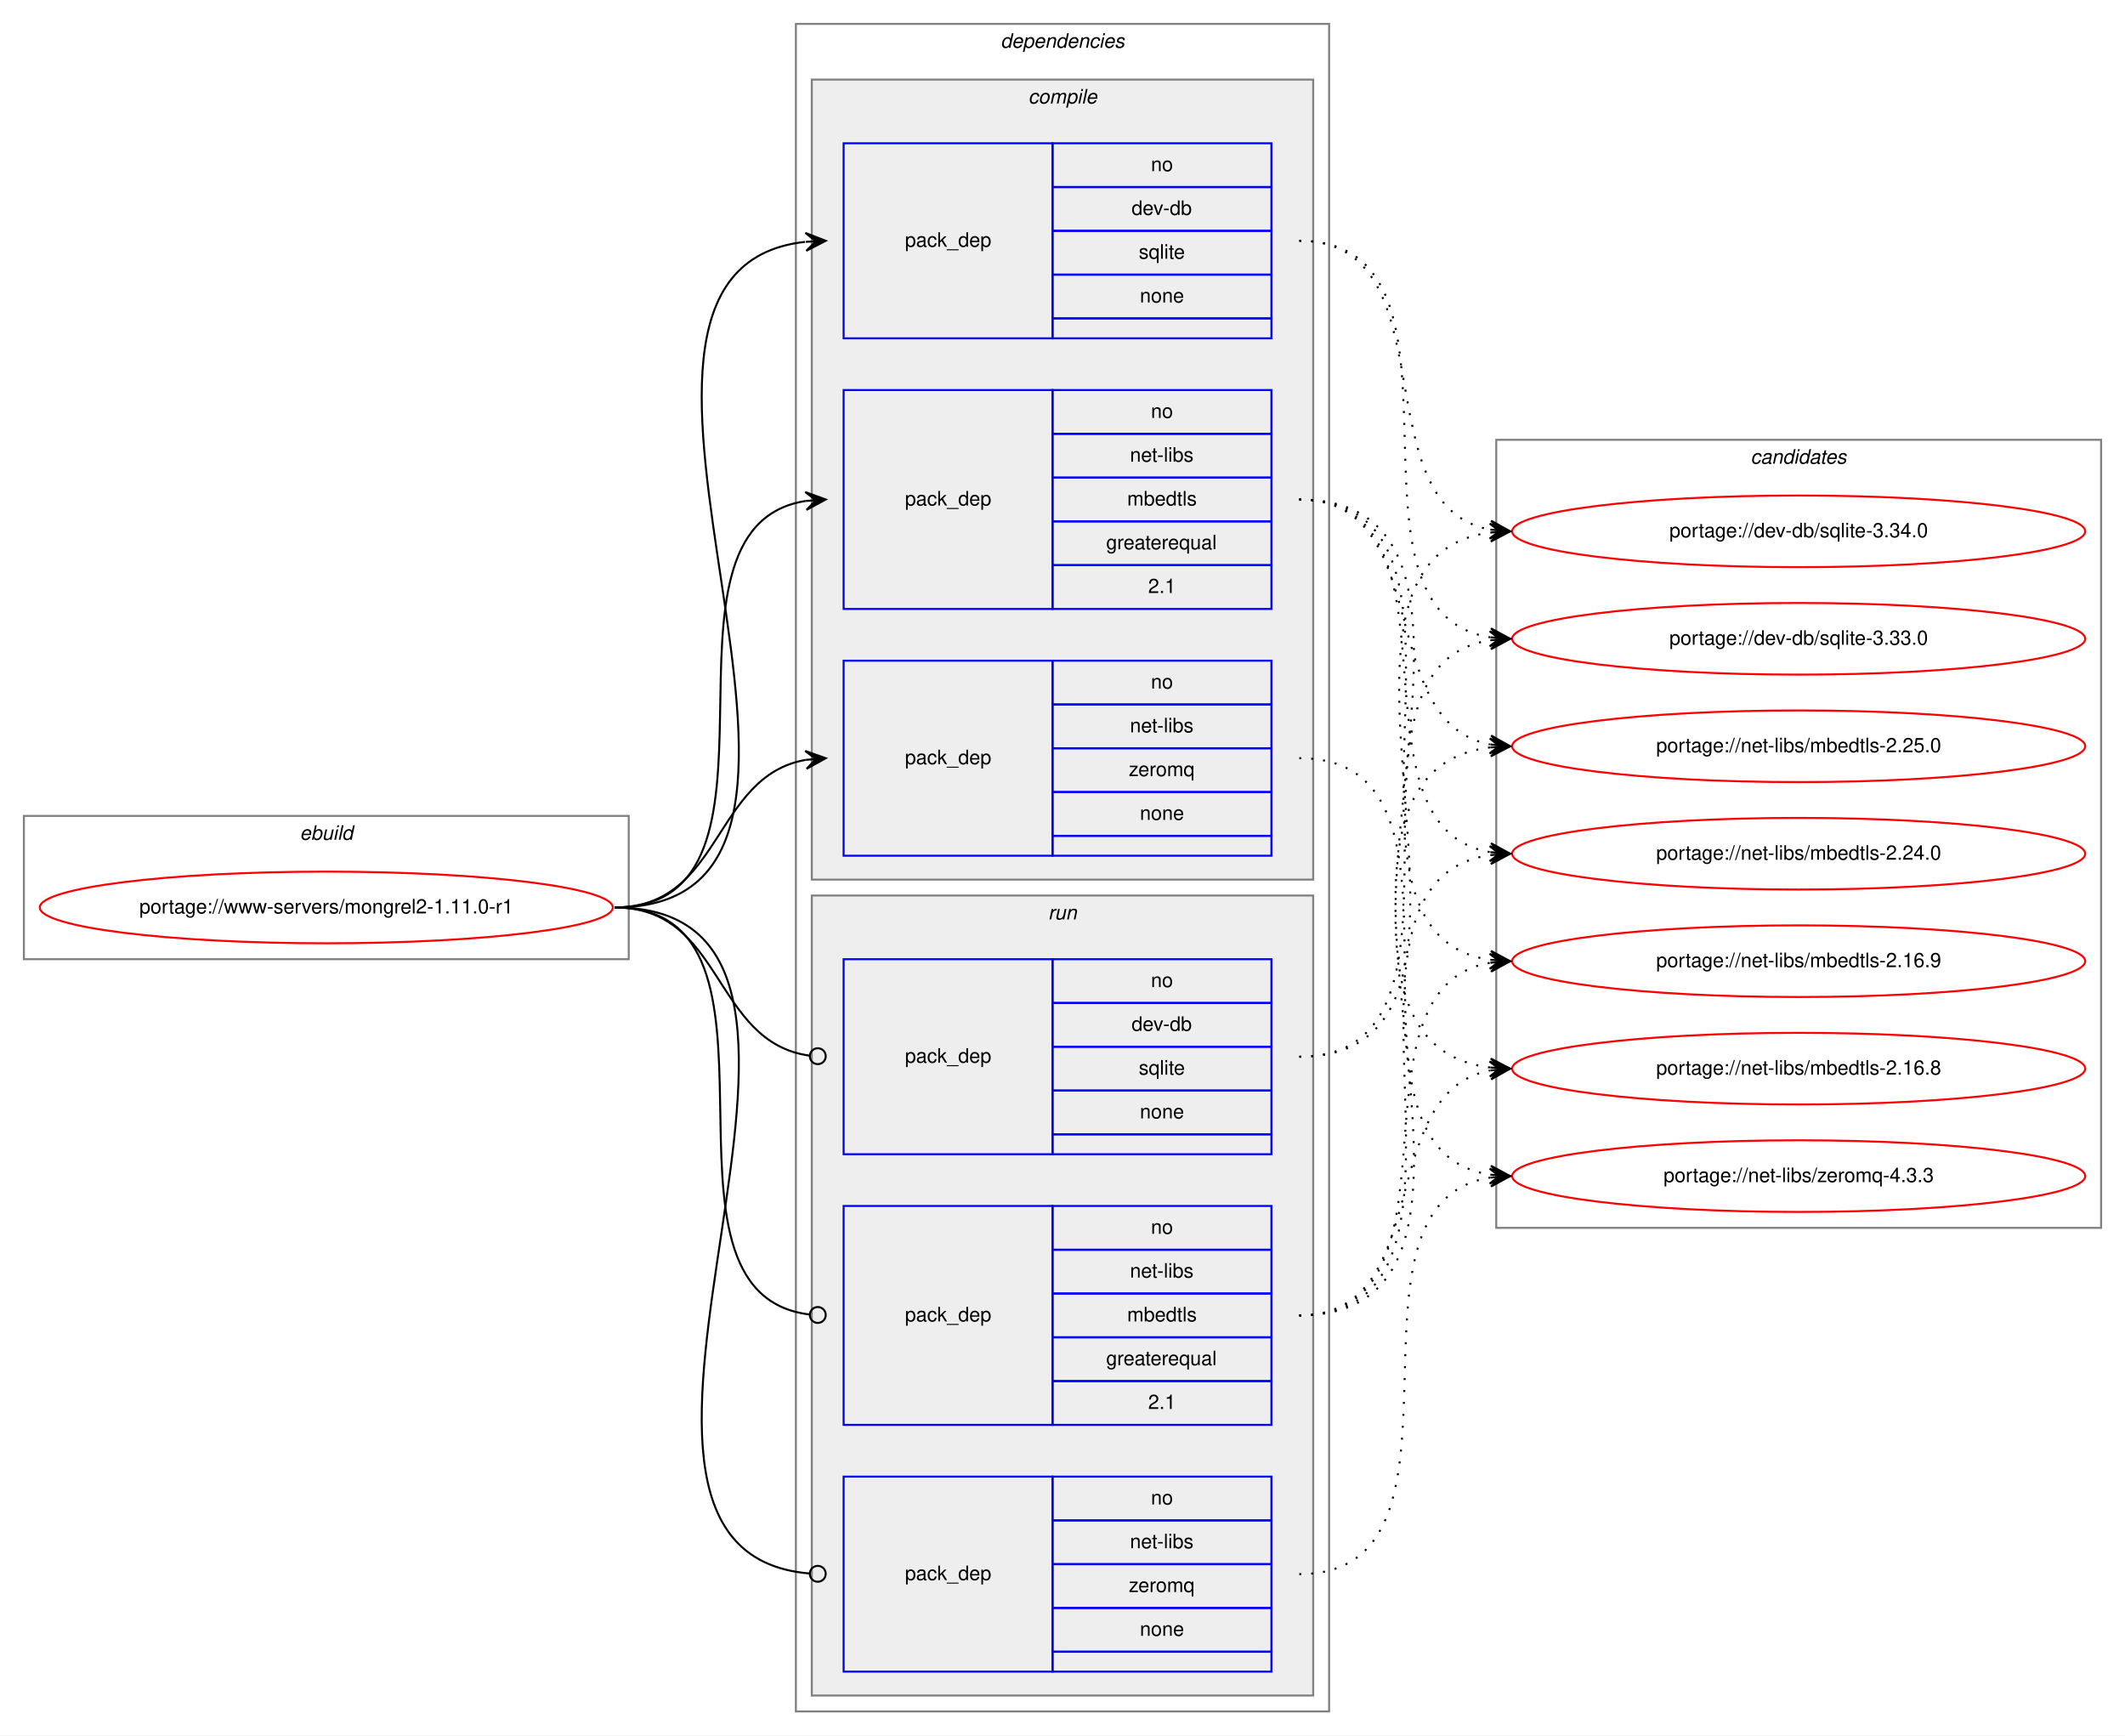
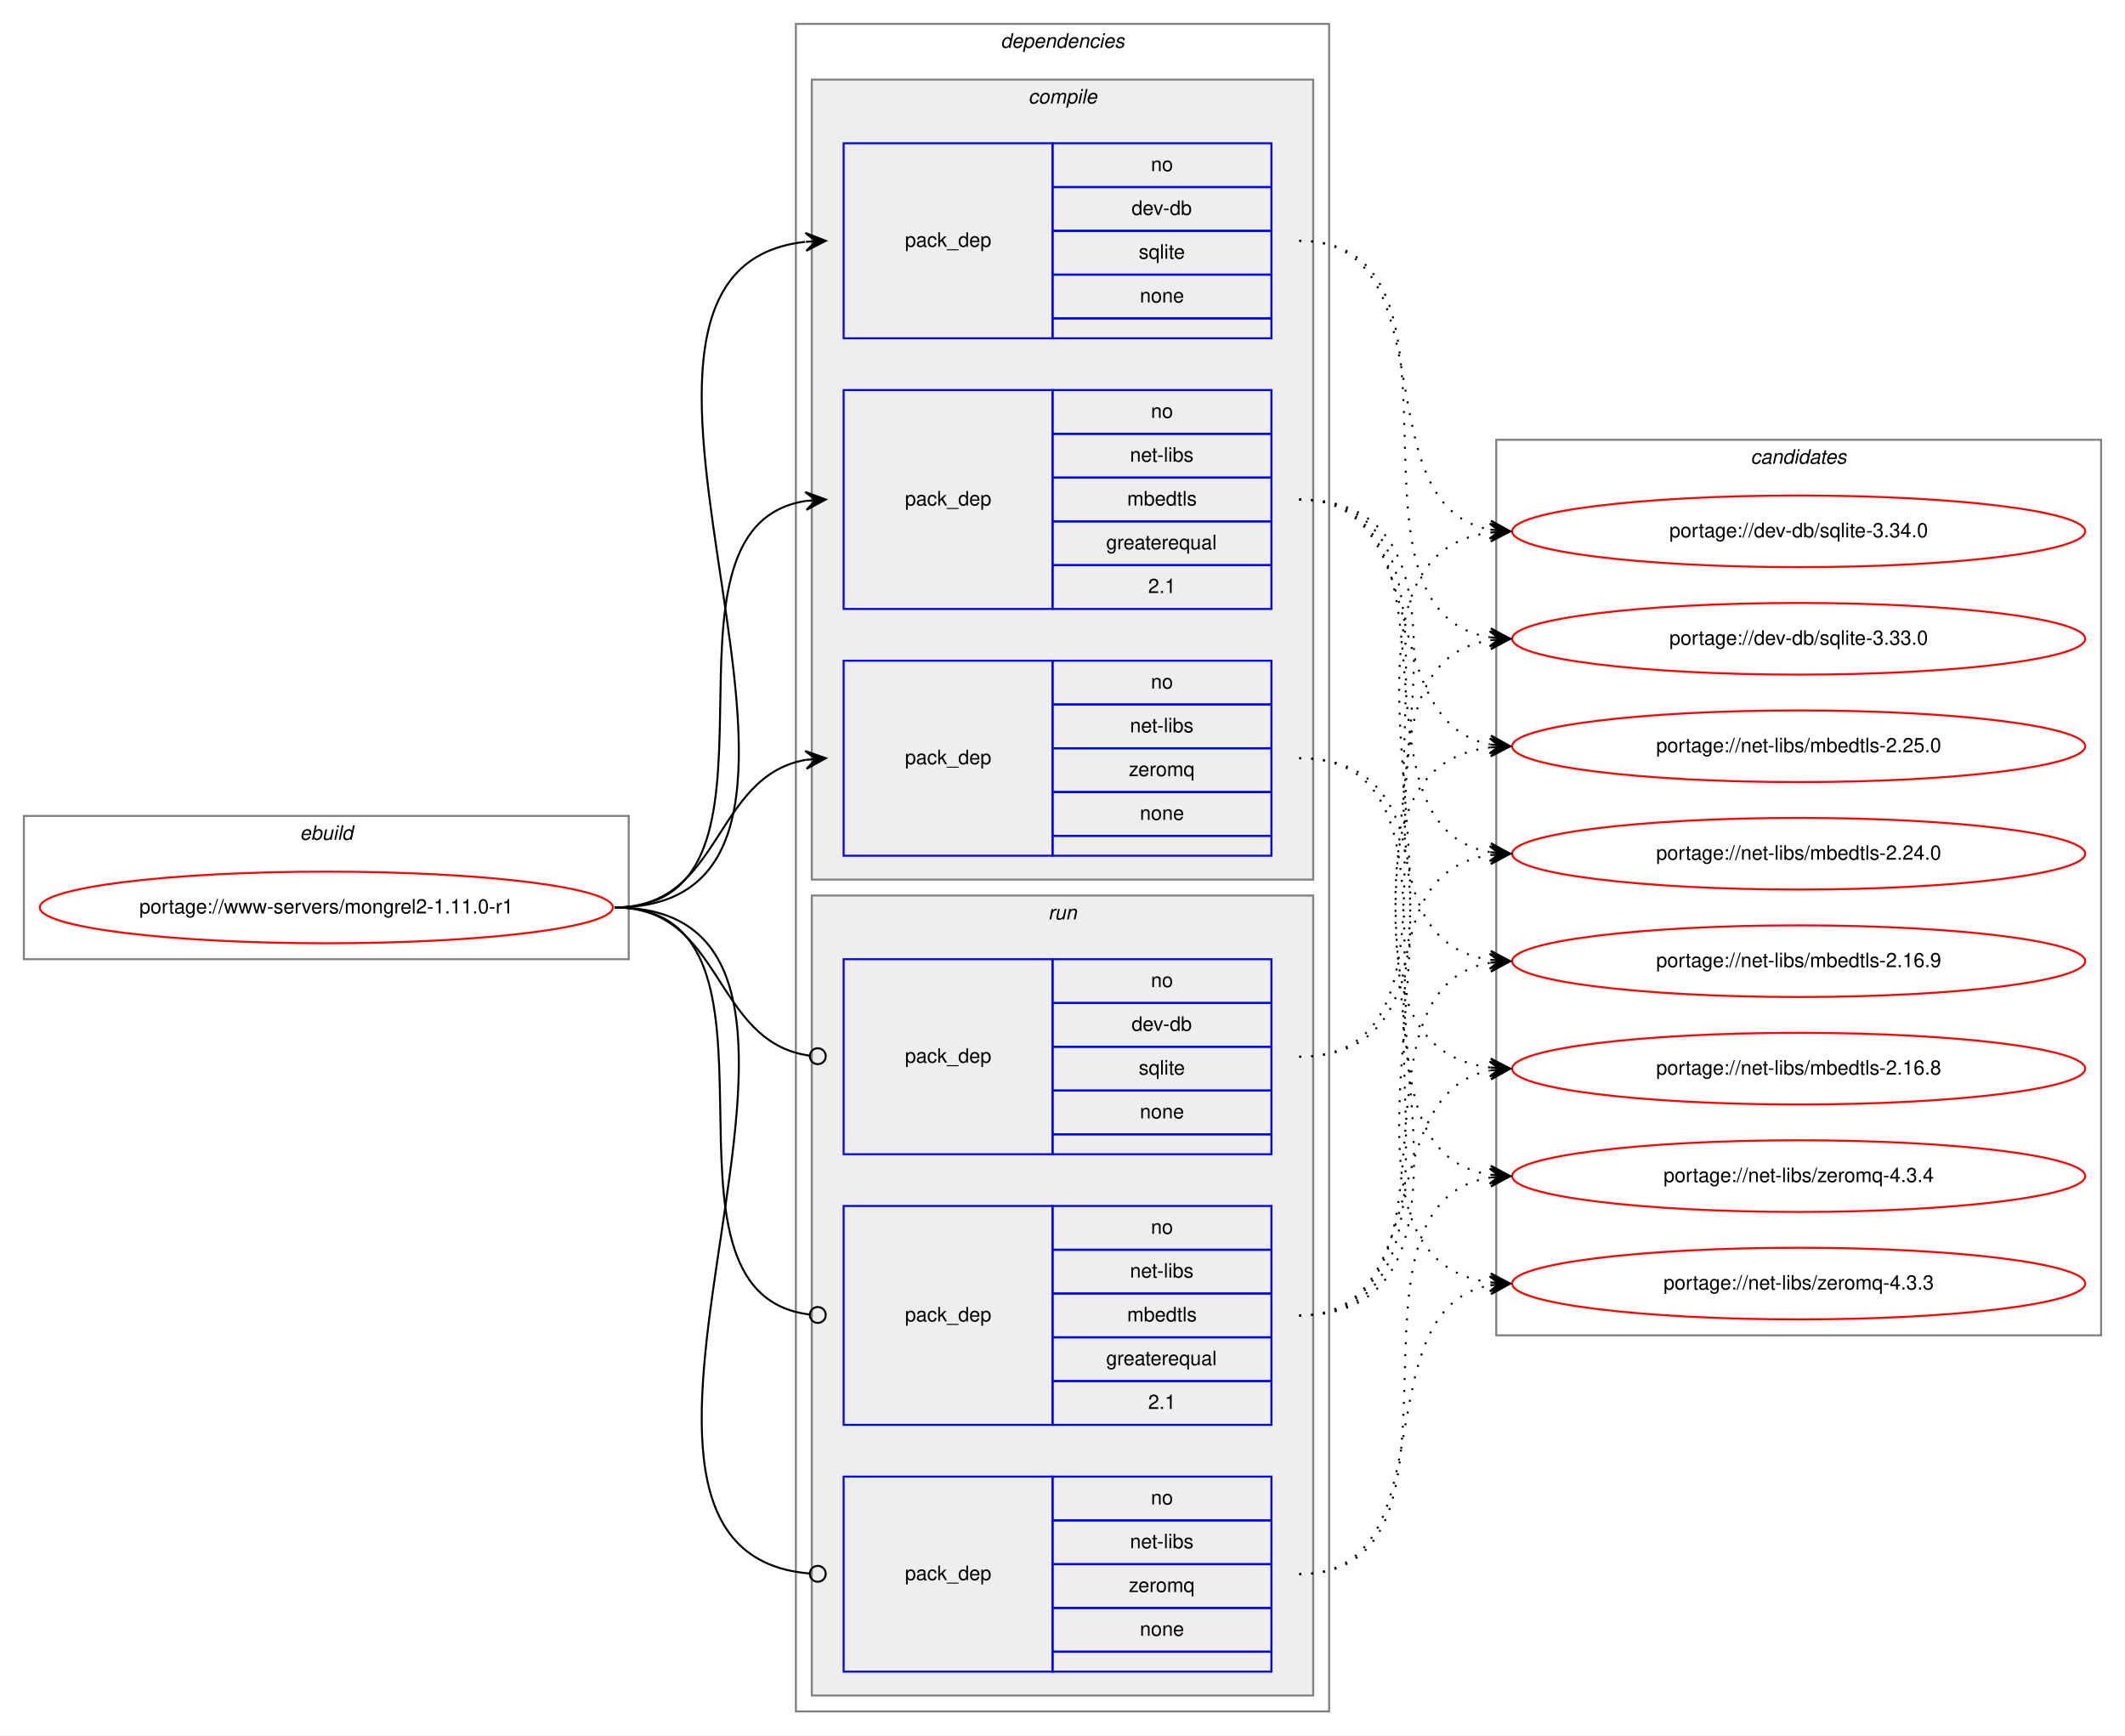
<svg xmlns="http://www.w3.org/2000/svg" xmlns:xlink="http://www.w3.org/1999/xlink" width="1068pt" height="872pt" viewBox="0.00 0.00 1068.00 872.00">
  <g id="graph0" class="graph" transform="scale(1 1) rotate(0) translate(4 868)">
    <polygon fill="white" stroke="transparent" points="-4,4 -4,-868 1064,-868 1064,4 -4,4" />
    <g id="clust1" class="cluster">
      <polygon fill="none" stroke="gray" points="8,-386 8,-458 312,-458 312,-386 8,-386" />
      <text text-anchor="start" x="146.66" y="-446" font-family="Helvetica,sans-Serif" font-style="italic" font-size="10.00">ebuild</text>
    </g>
    <g id="clust2" class="cluster">
      <polygon fill="none" stroke="gray" points="396,-8 396,-856 664,-856 664,-8 396,-8" />
      <text text-anchor="start" x="498.88" y="-844" font-family="Helvetica,sans-Serif" font-style="italic" font-size="10.00">dependencies</text>
    </g>
    <g id="clust3" class="cluster">
      <polygon fill="#eeeeee" stroke="gray" points="404,-426 404,-828 656,-828 656,-426 404,-426" />
      <text text-anchor="start" x="512.78" y="-816" font-family="Helvetica,sans-Serif" font-style="italic" font-size="10.00">compile</text>
    </g>
    <g id="clust8" class="cluster">
      <polygon fill="#eeeeee" stroke="gray" points="404,-16 404,-418 656,-418 656,-16 404,-16" />
      <text text-anchor="start" x="522.78" y="-406" font-family="Helvetica,sans-Serif" font-style="italic" font-size="10.00">run</text>
    </g>
    <g id="clust12" class="cluster">
-       <polygon fill="none" stroke="gray" points="748,-251 748,-647 1052,-647 1052,-251 748,-251" />
+       <polygon fill="none" stroke="gray" points="748,-197 748,-647 1052,-647 1052,-197 748,-197" />
      <text text-anchor="start" x="875.82" y="-635" font-family="Helvetica,sans-Serif" font-style="italic" font-size="10.00">candidates</text>
    </g>
    <g id="node1" class="node">
      <g id="a_node1">
        <a xlink:href="../www-servers/mongrel2-1.11.0-r1.svg" xlink:title="portage://www-servers/mongrel2-1.11.0-r1">
          <ellipse fill="none" stroke="red" cx="160" cy="-412" rx="144" ry="18" />
          <text text-anchor="middle" x="160" y="-409" font-family="Helvetica,sans-Serif" font-size="10.00">portage://www-servers/mongrel2-1.11.0-r1</text>
        </a>
      </g>
    </g>
    <g id="node2" class="node">
      <polygon fill="none" stroke="blue" points="420,-698 420,-796 525,-796 525,-698 420,-698" />
      <text text-anchor="start" x="450.82" y="-744" font-family="Helvetica,sans-Serif" font-size="10.00">pack_dep</text>
      <polygon fill="none" stroke="blue" points="525,-774 525,-796 635,-796 635,-774 525,-774" />
      <text text-anchor="start" x="574.44" y="-782" font-family="Helvetica,sans-Serif" font-size="10.00">no</text>
      <polygon fill="none" stroke="blue" points="525,-752 525,-774 635,-774 635,-752 525,-752" />
      <text text-anchor="start" x="564.72" y="-760" font-family="Helvetica,sans-Serif" font-size="10.00">dev-db</text>
      <polygon fill="none" stroke="blue" points="525,-730 525,-752 635,-752 635,-730 525,-730" />
      <text text-anchor="start" x="568.33" y="-738" font-family="Helvetica,sans-Serif" font-size="10.00">sqlite</text>
      <polygon fill="none" stroke="blue" points="525,-708 525,-730 635,-730 635,-708 525,-708" />
      <text text-anchor="start" x="568.88" y="-716" font-family="Helvetica,sans-Serif" font-size="10.00">none</text>
      <polygon fill="none" stroke="blue" points="525,-698 525,-708 635,-708 635,-698 525,-698" />
    </g>
    <g id="edge1" class="edge">
      <path fill="none" stroke="black" d="M305,-412C457.5,-412 264.31,-731.48 400.61,-746.46" />
      <polygon fill="black" stroke="black" points="411,-747 400.78,-750.97 406.01,-746.74 401.01,-746.48 401.01,-746.48 401.01,-746.48 406.01,-746.74 401.25,-741.98 411,-747 411,-747" />
    </g>
    <g id="node3" class="node">
      <polygon fill="none" stroke="blue" points="420,-562 420,-672 525,-672 525,-562 420,-562" />
      <text text-anchor="start" x="450.82" y="-614" font-family="Helvetica,sans-Serif" font-size="10.00">pack_dep</text>
      <polygon fill="none" stroke="blue" points="525,-650 525,-672 635,-672 635,-650 525,-650" />
      <text text-anchor="start" x="574.44" y="-658" font-family="Helvetica,sans-Serif" font-size="10.00">no</text>
      <polygon fill="none" stroke="blue" points="525,-628 525,-650 635,-650 635,-628 525,-628" />
      <text text-anchor="start" x="563.89" y="-636" font-family="Helvetica,sans-Serif" font-size="10.00">net-libs</text>
      <polygon fill="none" stroke="blue" points="525,-606 525,-628 635,-628 635,-606 525,-606" />
      <text text-anchor="start" x="562.5" y="-614" font-family="Helvetica,sans-Serif" font-size="10.00">mbedtls</text>
      <polygon fill="none" stroke="blue" points="525,-584 525,-606 635,-606 635,-584 525,-584" />
      <text text-anchor="start" x="551.94" y="-592" font-family="Helvetica,sans-Serif" font-size="10.00">greaterequal</text>
      <polygon fill="none" stroke="blue" points="525,-562 525,-584 635,-584 635,-562 525,-562" />
      <text text-anchor="start" x="573.05" y="-570" font-family="Helvetica,sans-Serif" font-size="10.00">2.1</text>
    </g>
    <g id="edge2" class="edge">
      <path fill="none" stroke="black" d="M305,-412C403.96,-412 315.15,-602.84 400.91,-616.26" />
      <polygon fill="black" stroke="black" points="411,-617 400.7,-620.75 406.01,-616.63 401.03,-616.27 401.03,-616.27 401.03,-616.27 406.01,-616.63 401.36,-611.78 411,-617 411,-617" />
    </g>
    <g id="node4" class="node">
      <polygon fill="none" stroke="blue" points="420,-438 420,-536 525,-536 525,-438 420,-438" />
      <text text-anchor="start" x="450.82" y="-484" font-family="Helvetica,sans-Serif" font-size="10.00">pack_dep</text>
      <polygon fill="none" stroke="blue" points="525,-514 525,-536 635,-536 635,-514 525,-514" />
      <text text-anchor="start" x="574.44" y="-522" font-family="Helvetica,sans-Serif" font-size="10.00">no</text>
      <polygon fill="none" stroke="blue" points="525,-492 525,-514 635,-514 635,-492 525,-492" />
      <text text-anchor="start" x="563.89" y="-500" font-family="Helvetica,sans-Serif" font-size="10.00">net-libs</text>
      <polygon fill="none" stroke="blue" points="525,-470 525,-492 635,-492 635,-470 525,-470" />
      <text text-anchor="start" x="563.33" y="-478" font-family="Helvetica,sans-Serif" font-size="10.00">zeromq</text>
      <polygon fill="none" stroke="blue" points="525,-448 525,-470 635,-470 635,-448 525,-448" />
      <text text-anchor="start" x="568.88" y="-456" font-family="Helvetica,sans-Serif" font-size="10.00">none</text>
      <polygon fill="none" stroke="blue" points="525,-438 525,-448 635,-448 635,-438 525,-438" />
    </g>
    <g id="edge3" class="edge">
      <path fill="none" stroke="black" d="M305,-412C359.1,-412 354.2,-477.92 400.93,-486.16" />
      <polygon fill="black" stroke="black" points="411,-487 400.66,-490.65 406.02,-486.58 401.03,-486.17 401.03,-486.17 401.03,-486.17 406.02,-486.58 401.41,-481.68 411,-487 411,-487" />
    </g>
    <g id="node5" class="node">
      <polygon fill="none" stroke="blue" points="420,-288 420,-386 525,-386 525,-288 420,-288" />
      <text text-anchor="start" x="450.82" y="-334" font-family="Helvetica,sans-Serif" font-size="10.00">pack_dep</text>
      <polygon fill="none" stroke="blue" points="525,-364 525,-386 635,-386 635,-364 525,-364" />
      <text text-anchor="start" x="574.44" y="-372" font-family="Helvetica,sans-Serif" font-size="10.00">no</text>
      <polygon fill="none" stroke="blue" points="525,-342 525,-364 635,-364 635,-342 525,-342" />
      <text text-anchor="start" x="564.72" y="-350" font-family="Helvetica,sans-Serif" font-size="10.00">dev-db</text>
      <polygon fill="none" stroke="blue" points="525,-320 525,-342 635,-342 635,-320 525,-320" />
      <text text-anchor="start" x="568.33" y="-328" font-family="Helvetica,sans-Serif" font-size="10.00">sqlite</text>
      <polygon fill="none" stroke="blue" points="525,-298 525,-320 635,-320 635,-298 525,-298" />
      <text text-anchor="start" x="568.88" y="-306" font-family="Helvetica,sans-Serif" font-size="10.00">none</text>
      <polygon fill="none" stroke="blue" points="525,-288 525,-298 635,-298 635,-288 525,-288" />
    </g>
    <g id="edge4" class="edge">
      <path fill="none" stroke="black" d="M305,-412C359.89,-412 354.05,-344.15 403.01,-337.52" />
      <ellipse fill="none" stroke="black" cx="407.01" cy="-337.26" rx="4" ry="4" />
    </g>
    <g id="node6" class="node">
      <polygon fill="none" stroke="blue" points="420,-152 420,-262 525,-262 525,-152 420,-152" />
      <text text-anchor="start" x="450.82" y="-204" font-family="Helvetica,sans-Serif" font-size="10.00">pack_dep</text>
      <polygon fill="none" stroke="blue" points="525,-240 525,-262 635,-262 635,-240 525,-240" />
      <text text-anchor="start" x="574.44" y="-248" font-family="Helvetica,sans-Serif" font-size="10.00">no</text>
      <polygon fill="none" stroke="blue" points="525,-218 525,-240 635,-240 635,-218 525,-218" />
      <text text-anchor="start" x="563.89" y="-226" font-family="Helvetica,sans-Serif" font-size="10.00">net-libs</text>
      <polygon fill="none" stroke="blue" points="525,-196 525,-218 635,-218 635,-196 525,-196" />
      <text text-anchor="start" x="562.5" y="-204" font-family="Helvetica,sans-Serif" font-size="10.00">mbedtls</text>
      <polygon fill="none" stroke="blue" points="525,-174 525,-196 635,-196 635,-174 525,-174" />
      <text text-anchor="start" x="551.94" y="-182" font-family="Helvetica,sans-Serif" font-size="10.00">greaterequal</text>
      <polygon fill="none" stroke="blue" points="525,-152 525,-174 635,-174 635,-152 525,-152" />
      <text text-anchor="start" x="573.05" y="-160" font-family="Helvetica,sans-Serif" font-size="10.00">2.1</text>
    </g>
    <g id="edge5" class="edge">
      <path fill="none" stroke="black" d="M305,-412C404.67,-412 313.88,-218.45 402.76,-207.48" />
      <ellipse fill="none" stroke="black" cx="407.01" cy="-207.23" rx="4" ry="4" />
    </g>
    <g id="node7" class="node">
      <polygon fill="none" stroke="blue" points="420,-28 420,-126 525,-126 525,-28 420,-28" />
      <text text-anchor="start" x="450.82" y="-74" font-family="Helvetica,sans-Serif" font-size="10.00">pack_dep</text>
      <polygon fill="none" stroke="blue" points="525,-104 525,-126 635,-126 635,-104 525,-104" />
      <text text-anchor="start" x="574.44" y="-112" font-family="Helvetica,sans-Serif" font-size="10.00">no</text>
      <polygon fill="none" stroke="blue" points="525,-82 525,-104 635,-104 635,-82 525,-82" />
      <text text-anchor="start" x="563.89" y="-90" font-family="Helvetica,sans-Serif" font-size="10.00">net-libs</text>
      <polygon fill="none" stroke="blue" points="525,-60 525,-82 635,-82 635,-60 525,-60" />
      <text text-anchor="start" x="563.33" y="-68" font-family="Helvetica,sans-Serif" font-size="10.00">zeromq</text>
      <polygon fill="none" stroke="blue" points="525,-38 525,-60 635,-60 635,-38 525,-38" />
      <text text-anchor="start" x="568.88" y="-46" font-family="Helvetica,sans-Serif" font-size="10.00">none</text>
      <polygon fill="none" stroke="blue" points="525,-28 525,-38 635,-38 635,-28 525,-28" />
    </g>
    <g id="edge6" class="edge">
      <path fill="none" stroke="black" d="M305,-412C458.27,-412 262.37,-89.32 402.68,-77.34" />
      <ellipse fill="none" stroke="black" cx="407" cy="-77.16" rx="4" ry="4" />
    </g>
    <g id="node8" class="node">
      <g id="a_node8">
        <a xlink:href="../dev-db/sqlite-3.34.0.svg" xlink:title="portage://dev-db/sqlite-3.34.0">
          <ellipse fill="none" stroke="red" cx="900" cy="-601" rx="144" ry="18" />
          <text text-anchor="middle" x="900" y="-598" font-family="Helvetica,sans-Serif" font-size="10.00">portage://dev-db/sqlite-3.34.0</text>
        </a>
      </g>
    </g>
    <g id="edge7" class="edge">
      <path fill="none" stroke="black" stroke-dasharray="1,5" d="M649,-747C725.59,-747 679.43,-613.82 744.98,-601.86" />
      <polygon fill="black" stroke="black" points="755,-601 745.42,-606.34 750.02,-601.43 745.04,-601.85 745.04,-601.85 745.04,-601.85 750.02,-601.43 744.65,-597.37 755,-601 755,-601" />
    </g>
    <g id="node9" class="node">
      <g id="a_node9">
        <a xlink:href="../dev-db/sqlite-3.33.0.svg" xlink:title="portage://dev-db/sqlite-3.33.0">
          <ellipse fill="none" stroke="red" cx="900" cy="-547" rx="144" ry="18" />
          <text text-anchor="middle" x="900" y="-544" font-family="Helvetica,sans-Serif" font-size="10.00">portage://dev-db/sqlite-3.33.0</text>
        </a>
      </g>
    </g>
    <g id="edge8" class="edge">
      <path fill="none" stroke="black" stroke-dasharray="1,5" d="M649,-747C745.97,-747 661.02,-561.19 744.84,-547.76" />
      <polygon fill="black" stroke="black" points="755,-547 745.37,-552.24 750.01,-547.38 745.03,-547.75 745.03,-547.75 745.03,-547.75 750.01,-547.38 744.69,-543.26 755,-547 755,-547" />
    </g>
    <g id="node10" class="node">
      <g id="a_node10">
        <a xlink:href="../net-libs/mbedtls-2.25.0.svg" xlink:title="portage://net-libs/mbedtls-2.25.0">
          <ellipse fill="none" stroke="red" cx="900" cy="-493" rx="144" ry="18" />
          <text text-anchor="middle" x="900" y="-490" font-family="Helvetica,sans-Serif" font-size="10.00">portage://net-libs/mbedtls-2.25.0</text>
        </a>
      </g>
    </g>
    <g id="edge9" class="edge">
      <path fill="none" stroke="black" stroke-dasharray="1,5" d="M649,-617C717.82,-617 686.17,-505.27 744.79,-493.93" />
      <polygon fill="black" stroke="black" points="755,-493 745.45,-498.39 750.02,-493.45 745.04,-493.9 745.04,-493.9 745.04,-493.9 750.02,-493.45 744.63,-489.42 755,-493 755,-493" />
    </g>
    <g id="node11" class="node">
      <g id="a_node11">
        <a xlink:href="../net-libs/mbedtls-2.24.0.svg" xlink:title="portage://net-libs/mbedtls-2.24.0">
          <ellipse fill="none" stroke="red" cx="900" cy="-439" rx="144" ry="18" />
          <text text-anchor="middle" x="900" y="-436" font-family="Helvetica,sans-Serif" font-size="10.00">portage://net-libs/mbedtls-2.24.0</text>
        </a>
      </g>
    </g>
    <g id="edge10" class="edge">
      <path fill="none" stroke="black" stroke-dasharray="1,5" d="M649,-617C737.48,-617 668.77,-452.63 744.97,-439.79" />
      <polygon fill="black" stroke="black" points="755,-439 745.39,-444.27 750.02,-439.39 745.03,-439.79 745.03,-439.79 745.03,-439.79 750.02,-439.39 744.68,-435.3 755,-439 755,-439" />
    </g>
    <g id="node12" class="node">
      <g id="a_node12">
        <a xlink:href="../net-libs/mbedtls-2.16.9.svg" xlink:title="portage://net-libs/mbedtls-2.16.9">
          <ellipse fill="none" stroke="red" cx="900" cy="-385" rx="144" ry="18" />
          <text text-anchor="middle" x="900" y="-382" font-family="Helvetica,sans-Serif" font-size="10.00">portage://net-libs/mbedtls-2.16.9</text>
        </a>
      </g>
    </g>
    <g id="edge11" class="edge">
      <path fill="none" stroke="black" stroke-dasharray="1,5" d="M649,-617C758.71,-617 649.17,-399.71 744.75,-385.71" />
      <polygon fill="black" stroke="black" points="755,-385 745.33,-390.18 750.01,-385.34 745.02,-385.69 745.02,-385.69 745.02,-385.69 750.01,-385.34 744.71,-381.2 755,-385 755,-385" />
    </g>
    <g id="node13" class="node">
      <g id="a_node13">
        <a xlink:href="../net-libs/mbedtls-2.16.8.svg" xlink:title="portage://net-libs/mbedtls-2.16.8">
          <ellipse fill="none" stroke="red" cx="900" cy="-331" rx="144" ry="18" />
          <text text-anchor="middle" x="900" y="-328" font-family="Helvetica,sans-Serif" font-size="10.00">portage://net-libs/mbedtls-2.16.8</text>
        </a>
      </g>
    </g>
    <g id="edge12" class="edge">
      <path fill="none" stroke="black" stroke-dasharray="1,5" d="M649,-617C780.99,-617 627.94,-345.88 744.89,-331.59" />
      <polygon fill="black" stroke="black" points="755,-331 745.28,-336.07 750.01,-331.29 745.02,-331.58 745.02,-331.58 745.02,-331.58 750.01,-331.29 744.76,-327.09 755,-331 755,-331" />
    </g>
    <g id="node14" class="node">
      <g id="a_node14">
-         <a xlink:href="../net-libs/zeromq-4.3.3.svg" xlink:title="portage://net-libs/zeromq-4.3.3">
+         <a xlink:href="../net-libs/zeromq-4.3.4.svg" xlink:title="portage://net-libs/zeromq-4.3.4">
          <ellipse fill="none" stroke="red" cx="900" cy="-277" rx="144" ry="18" />
-           <text text-anchor="middle" x="900" y="-274" font-family="Helvetica,sans-Serif" font-size="10.00">portage://net-libs/zeromq-4.3.3</text>
+           <text text-anchor="middle" x="900" y="-274" font-family="Helvetica,sans-Serif" font-size="10.00">portage://net-libs/zeromq-4.3.4</text>
        </a>
      </g>
    </g>
    <g id="edge13" class="edge">
      <path fill="none" stroke="black" stroke-dasharray="1,5" d="M649,-487C749.98,-487 657.26,-291.11 744.99,-277.72" />
      <polygon fill="black" stroke="black" points="755,-277 745.35,-282.21 750.01,-277.36 745.03,-277.72 745.03,-277.72 745.03,-277.72 750.01,-277.36 744.7,-273.23 755,-277 755,-277" />
    </g>
+     <g id="node15" class="node">
+       <g id="a_node15">
+         <a xlink:href="../net-libs/zeromq-4.3.3.svg" xlink:title="portage://net-libs/zeromq-4.3.3">
+           <ellipse fill="none" stroke="red" cx="900" cy="-223" rx="144" ry="18" />
+           <text text-anchor="middle" x="900" y="-220" font-family="Helvetica,sans-Serif" font-size="10.00">portage://net-libs/zeromq-4.3.3</text>
+         </a>
+       </g>
+     </g>
    <g id="edge14" class="edge">
+       <path fill="none" stroke="black" stroke-dasharray="1,5" d="M649,-487C771.86,-487 636.66,-237.74 744.9,-223.62" />
+       <polygon fill="black" stroke="black" points="755,-223 745.3,-228.11 750.01,-223.31 745.02,-223.62 745.02,-223.62 745.02,-223.62 750.01,-223.31 744.74,-219.12 755,-223 755,-223" />
+     </g>
+     <g id="edge15" class="edge">
      <path fill="none" stroke="black" stroke-dasharray="1,5" d="M649,-337C771.86,-337 636.66,-586.26 744.9,-600.38" />
      <polygon fill="black" stroke="black" points="755,-601 744.74,-604.88 750.01,-600.69 745.02,-600.38 745.02,-600.38 745.02,-600.38 750.01,-600.69 745.3,-595.89 755,-601 755,-601" />
    </g>
-     <g id="edge15" class="edge">
+     <g id="edge16" class="edge">
      <path fill="none" stroke="black" stroke-dasharray="1,5" d="M649,-337C749.98,-337 657.26,-532.89 744.99,-546.28" />
      <polygon fill="black" stroke="black" points="755,-547 744.7,-550.77 750.01,-546.64 745.03,-546.28 745.03,-546.28 745.03,-546.28 750.01,-546.64 745.35,-541.79 755,-547 755,-547" />
    </g>
-     <g id="edge16" class="edge">
+     <g id="edge17" class="edge">
      <path fill="none" stroke="black" stroke-dasharray="1,5" d="M649,-207C780.99,-207 627.94,-478.12 744.89,-492.41" />
      <polygon fill="black" stroke="black" points="755,-493 744.76,-496.91 750.01,-492.71 745.02,-492.42 745.02,-492.42 745.02,-492.42 750.01,-492.71 745.28,-487.93 755,-493 755,-493" />
    </g>
-     <g id="edge17" class="edge">
+     <g id="edge18" class="edge">
      <path fill="none" stroke="black" stroke-dasharray="1,5" d="M649,-207C758.71,-207 649.17,-424.29 744.75,-438.29" />
      <polygon fill="black" stroke="black" points="755,-439 744.71,-442.8 750.01,-438.66 745.02,-438.31 745.02,-438.31 745.02,-438.31 750.01,-438.66 745.33,-433.82 755,-439 755,-439" />
    </g>
-     <g id="edge18" class="edge">
+     <g id="edge19" class="edge">
      <path fill="none" stroke="black" stroke-dasharray="1,5" d="M649,-207C737.48,-207 668.77,-371.37 744.97,-384.21" />
      <polygon fill="black" stroke="black" points="755,-385 744.68,-388.7 750.02,-384.61 745.03,-384.21 745.03,-384.21 745.03,-384.21 750.02,-384.61 745.39,-379.73 755,-385 755,-385" />
    </g>
-     <g id="edge19" class="edge">
+     <g id="edge20" class="edge">
      <path fill="none" stroke="black" stroke-dasharray="1,5" d="M649,-207C717.82,-207 686.17,-318.73 744.79,-330.07" />
      <polygon fill="black" stroke="black" points="755,-331 744.63,-334.58 750.02,-330.55 745.04,-330.1 745.04,-330.1 745.04,-330.1 750.02,-330.55 745.45,-325.61 755,-331 755,-331" />
    </g>
-     <g id="edge20" class="edge">
+     <g id="edge21" class="edge">
      <path fill="none" stroke="black" stroke-dasharray="1,5" d="M649,-77C745.97,-77 661.02,-262.81 744.84,-276.24" />
      <polygon fill="black" stroke="black" points="755,-277 744.69,-280.74 750.01,-276.62 745.03,-276.25 745.03,-276.25 745.03,-276.25 750.01,-276.62 745.37,-271.76 755,-277 755,-277" />
    </g>
+     <g id="edge22" class="edge">
+       <path fill="none" stroke="black" stroke-dasharray="1,5" d="M649,-77C725.59,-77 679.43,-210.18 744.98,-222.14" />
+       <polygon fill="black" stroke="black" points="755,-223 744.65,-226.63 750.02,-222.57 745.04,-222.15 745.04,-222.15 745.04,-222.15 750.02,-222.57 745.42,-217.66 755,-223 755,-223" />
+     </g>
  </g>
</svg>
